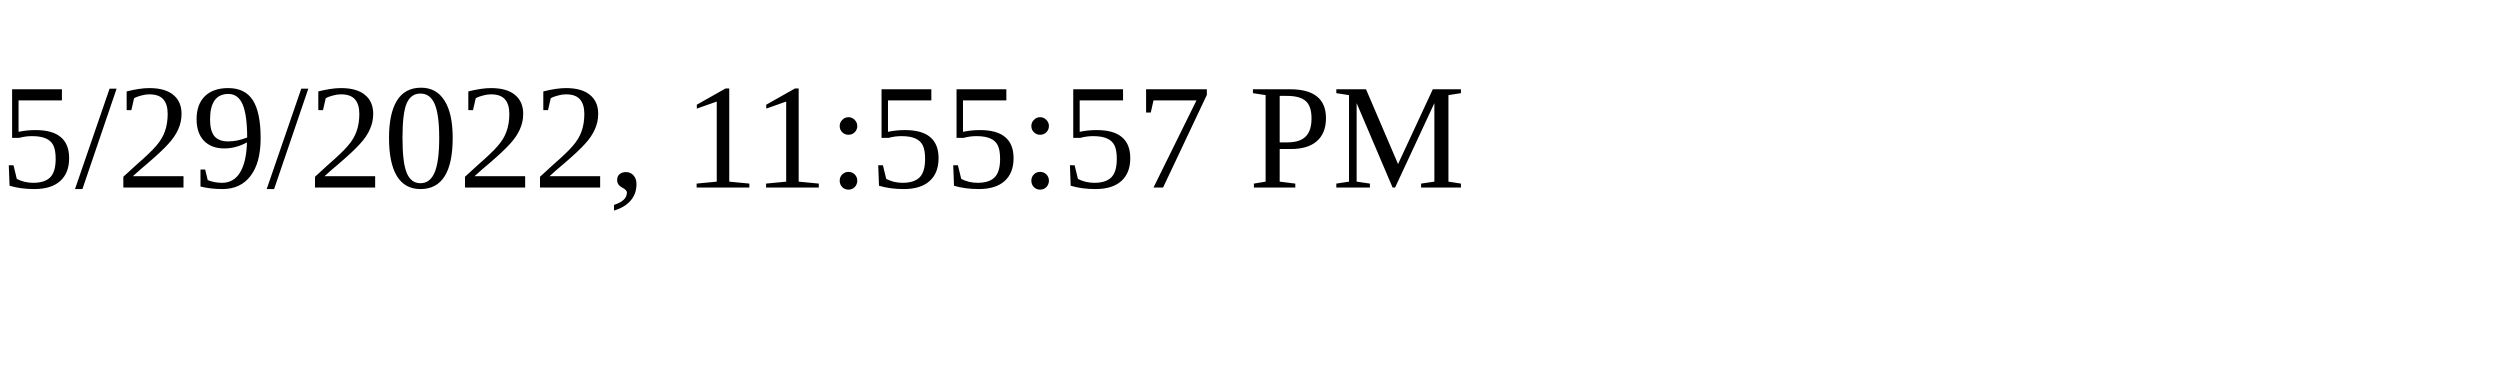
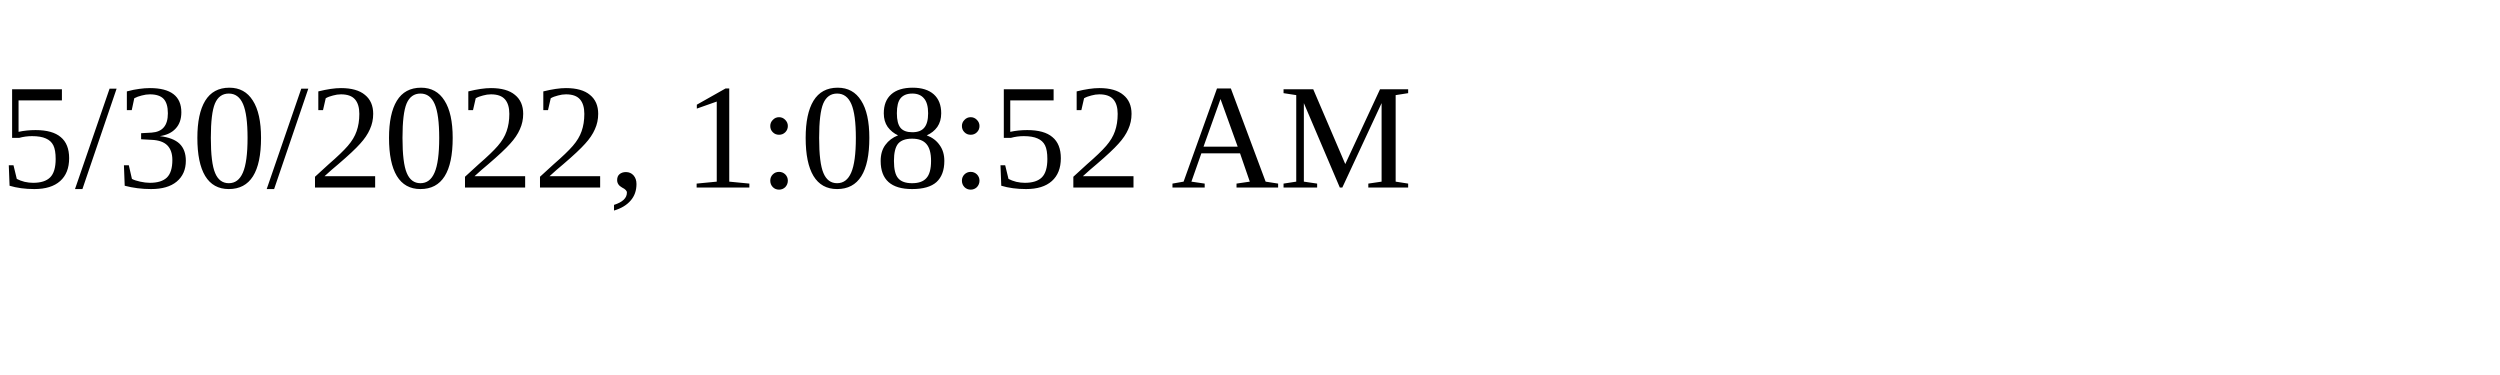
<svg xmlns="http://www.w3.org/2000/svg" height="30" width="200">
-   <text x="0" y="15">5/29/2022, 11:55:57 PM</text>
+   <text x="0" y="15">5/30/2022, 1:08:52 AM</text>
</svg>
